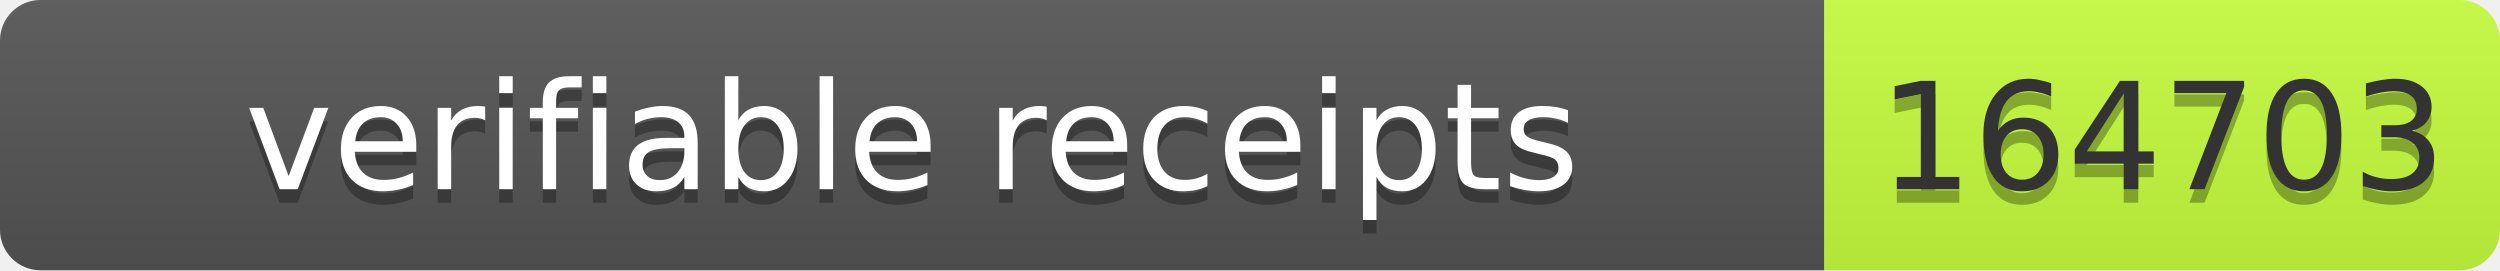
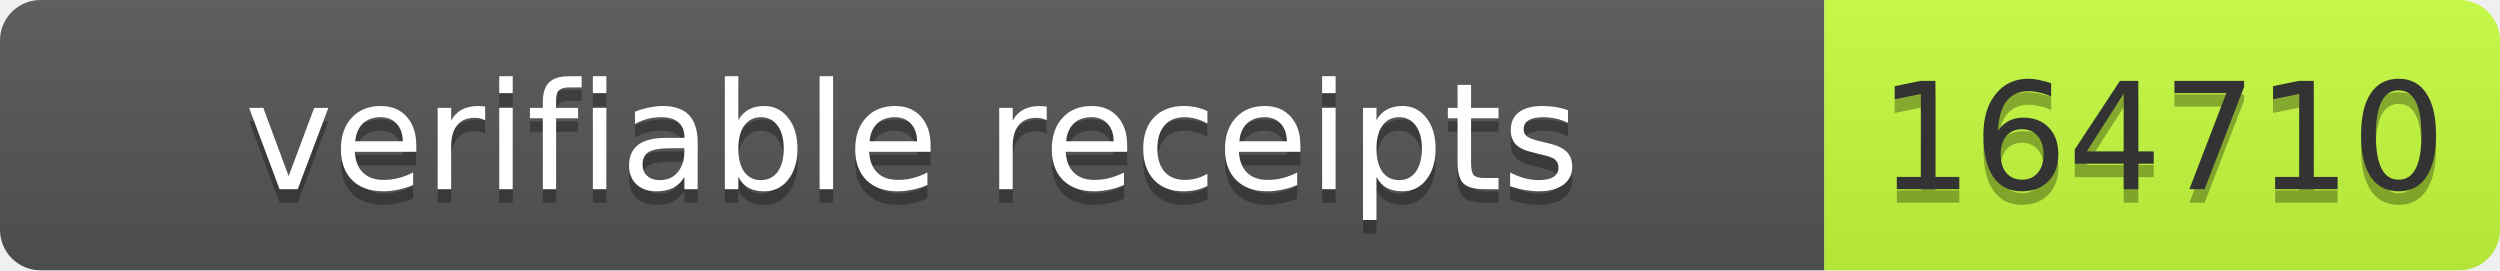
- <svg xmlns="http://www.w3.org/2000/svg" width="185" height="20" role="img" aria-label="verifiable receipts: 164703">
+ <svg xmlns="http://www.w3.org/2000/svg" width="185" height="20" role="img" aria-label="verifiable receipts: 164710">
  <linearGradient id="s" x2="0" y2="100%">
    <stop offset="0" stop-color="#bbb" stop-opacity=".1" />
    <stop offset="1" stop-opacity=".1" />
  </linearGradient>
  <clipPath id="r">
    <rect width="185" height="20" rx="3" fill="#fff" />
  </clipPath>
  <g clip-path="url(#r)">
    <rect width="135" height="20" fill="#555" />
    <rect x="135" width="50" height="20" fill="#c6ff3d" />
    <rect width="185" height="20" fill="url(#s)" />
  </g>
  <g font-family="Verdana,Geneva,DejaVu Sans,sans-serif" font-size="11">
    <text x="67.5" y="15" fill="#010101" fill-opacity=".3" text-anchor="middle" textLength="125">verifiable receipts</text>
    <text x="67.5" y="14" fill="#fff" text-anchor="middle" textLength="125">verifiable receipts</text>
-     <text x="160.0" y="15" fill="#010101" fill-opacity=".3" text-anchor="middle" textLength="40">164703</text>
-     <text x="160.0" y="14" fill="#333" text-anchor="middle" textLength="40">164703</text>
+     <text x="160.0" y="15" fill="#010101" fill-opacity=".3" text-anchor="middle" textLength="40">164710</text>
+     <text x="160.0" y="14" fill="#333" text-anchor="middle" textLength="40">164710</text>
  </g>
</svg>
